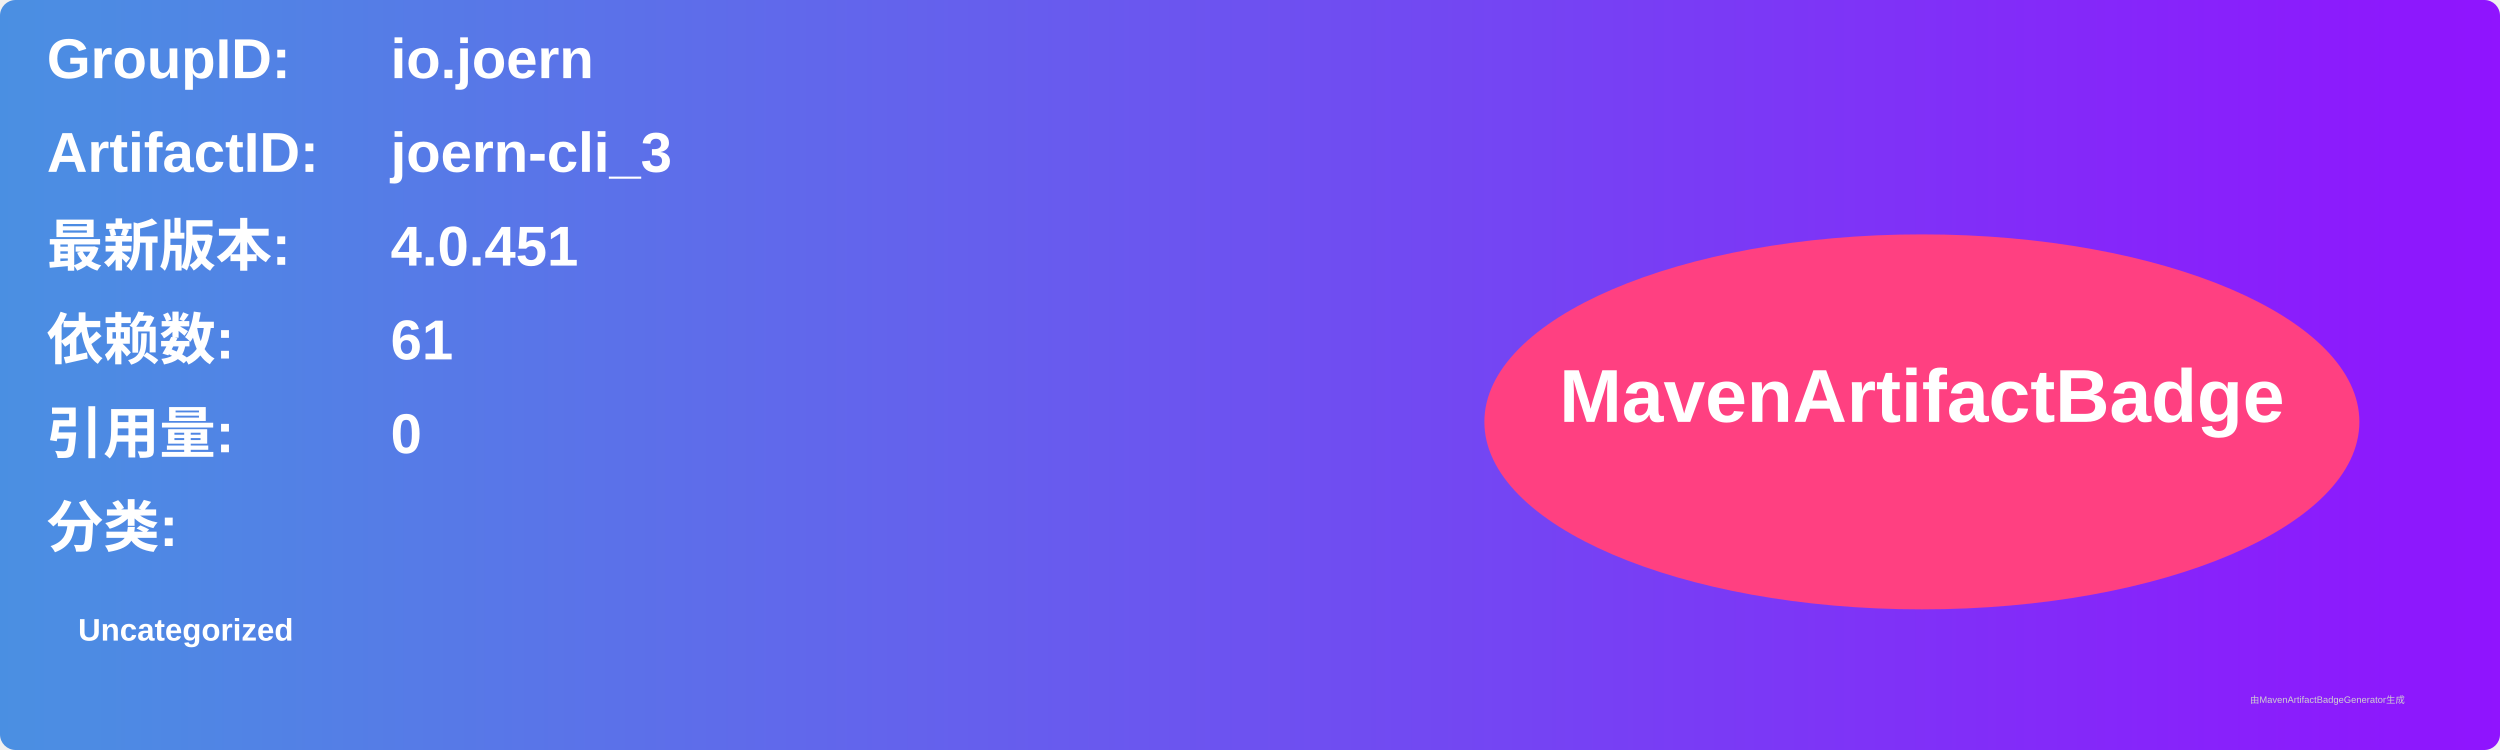
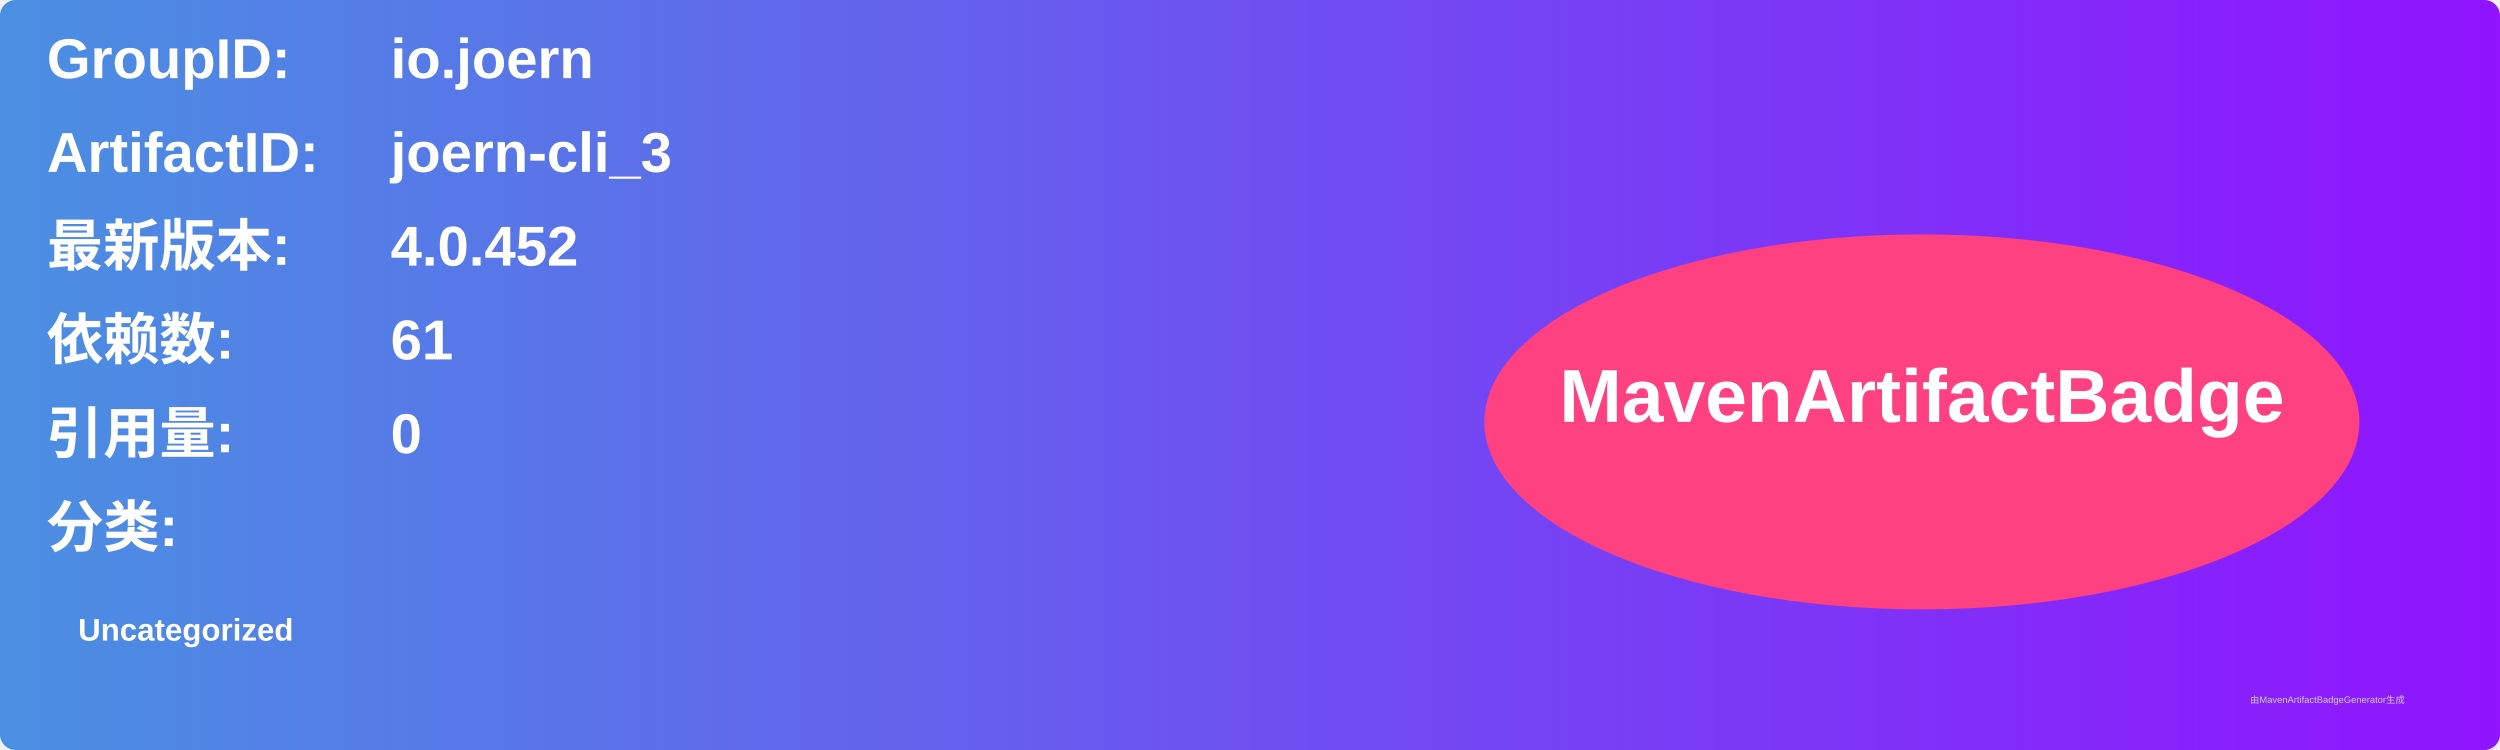
<svg xmlns="http://www.w3.org/2000/svg" width="800" height="240" viewBox="0 0 800 240">
  <linearGradient id="grad" x1="0%" y1="0%" x2="100%" y2="0%">
    <stop offset="0%" stop-color="#4a90e2" />
    <stop offset="100%" stop-color="#9013fe" />
  </linearGradient>
  <rect width="100%" height="100%" rx="5" ry="5" fill="url(#grad)" />
  <g transform="translate(15, 15)">
    <text x="0" y="10" font-family="Arial" font-size="18" fill="white" font-weight="bold" width="260">GroupID:</text>
    <text x="110" y="10" font-family="Arial" font-size="18" fill="white" font-weight="bold" width="460">io.joern</text>
    <text x="0" y="40" font-family="Arial" font-size="18" fill="white" font-weight="bold" width="260">ArtifactID:</text>
    <text x="110" y="40" font-family="Arial" font-size="18" fill="white" font-weight="bold" width="460">joern-cli_3</text>
    <text x="0" y="70" font-family="Arial" font-size="18" fill="white" font-weight="bold">最新版本:</text>
    <text x="110" y="70" font-family="Arial" font-size="18" fill="white" font-weight="bold">
-       <tspan font-weight="bold">4.0.451</tspan>
+       <tspan font-weight="bold">4.0.452</tspan>
    </text>
    <text x="0" y="100" font-family="Arial" font-size="18" fill="white" font-weight="bold">依赖数: </text>
    <text x="110" y="100" font-family="Arial" font-size="18" fill="white">
      <tspan font-weight="bold">61</tspan>
    </text>
    <text x="0" y="130" font-family="Arial" font-size="18" fill="white" font-weight="bold">引用量: </text>
    <text x="110" y="130" font-family="Arial" font-size="18" fill="white">
      <tspan font-weight="bold">0</tspan>
    </text>
    <text x="0" y="160" font-family="Arial" font-size="18" fill="white" font-weight="bold">分类:</text>
    <text x="10" y="190" font-family="Arial" font-size="10" fill="white">
      <tspan font-weight="bold">Uncategorized</tspan>
    </text>
    <ellipse cx="600" cy="120" rx="140" ry="60" fill="#ff4081" />
    <text x="600" y="120" text-anchor="middle" font-family="Arial" font-size="24" fill="white" font-weight="bold">MavenArtifactBadge</text>
  </g>
  <text x="720" y="225" font-family="Arial" font-size="3" fill="#d0d0d0">由MavenArtifactBadgeGenerator生成</text>
</svg>
